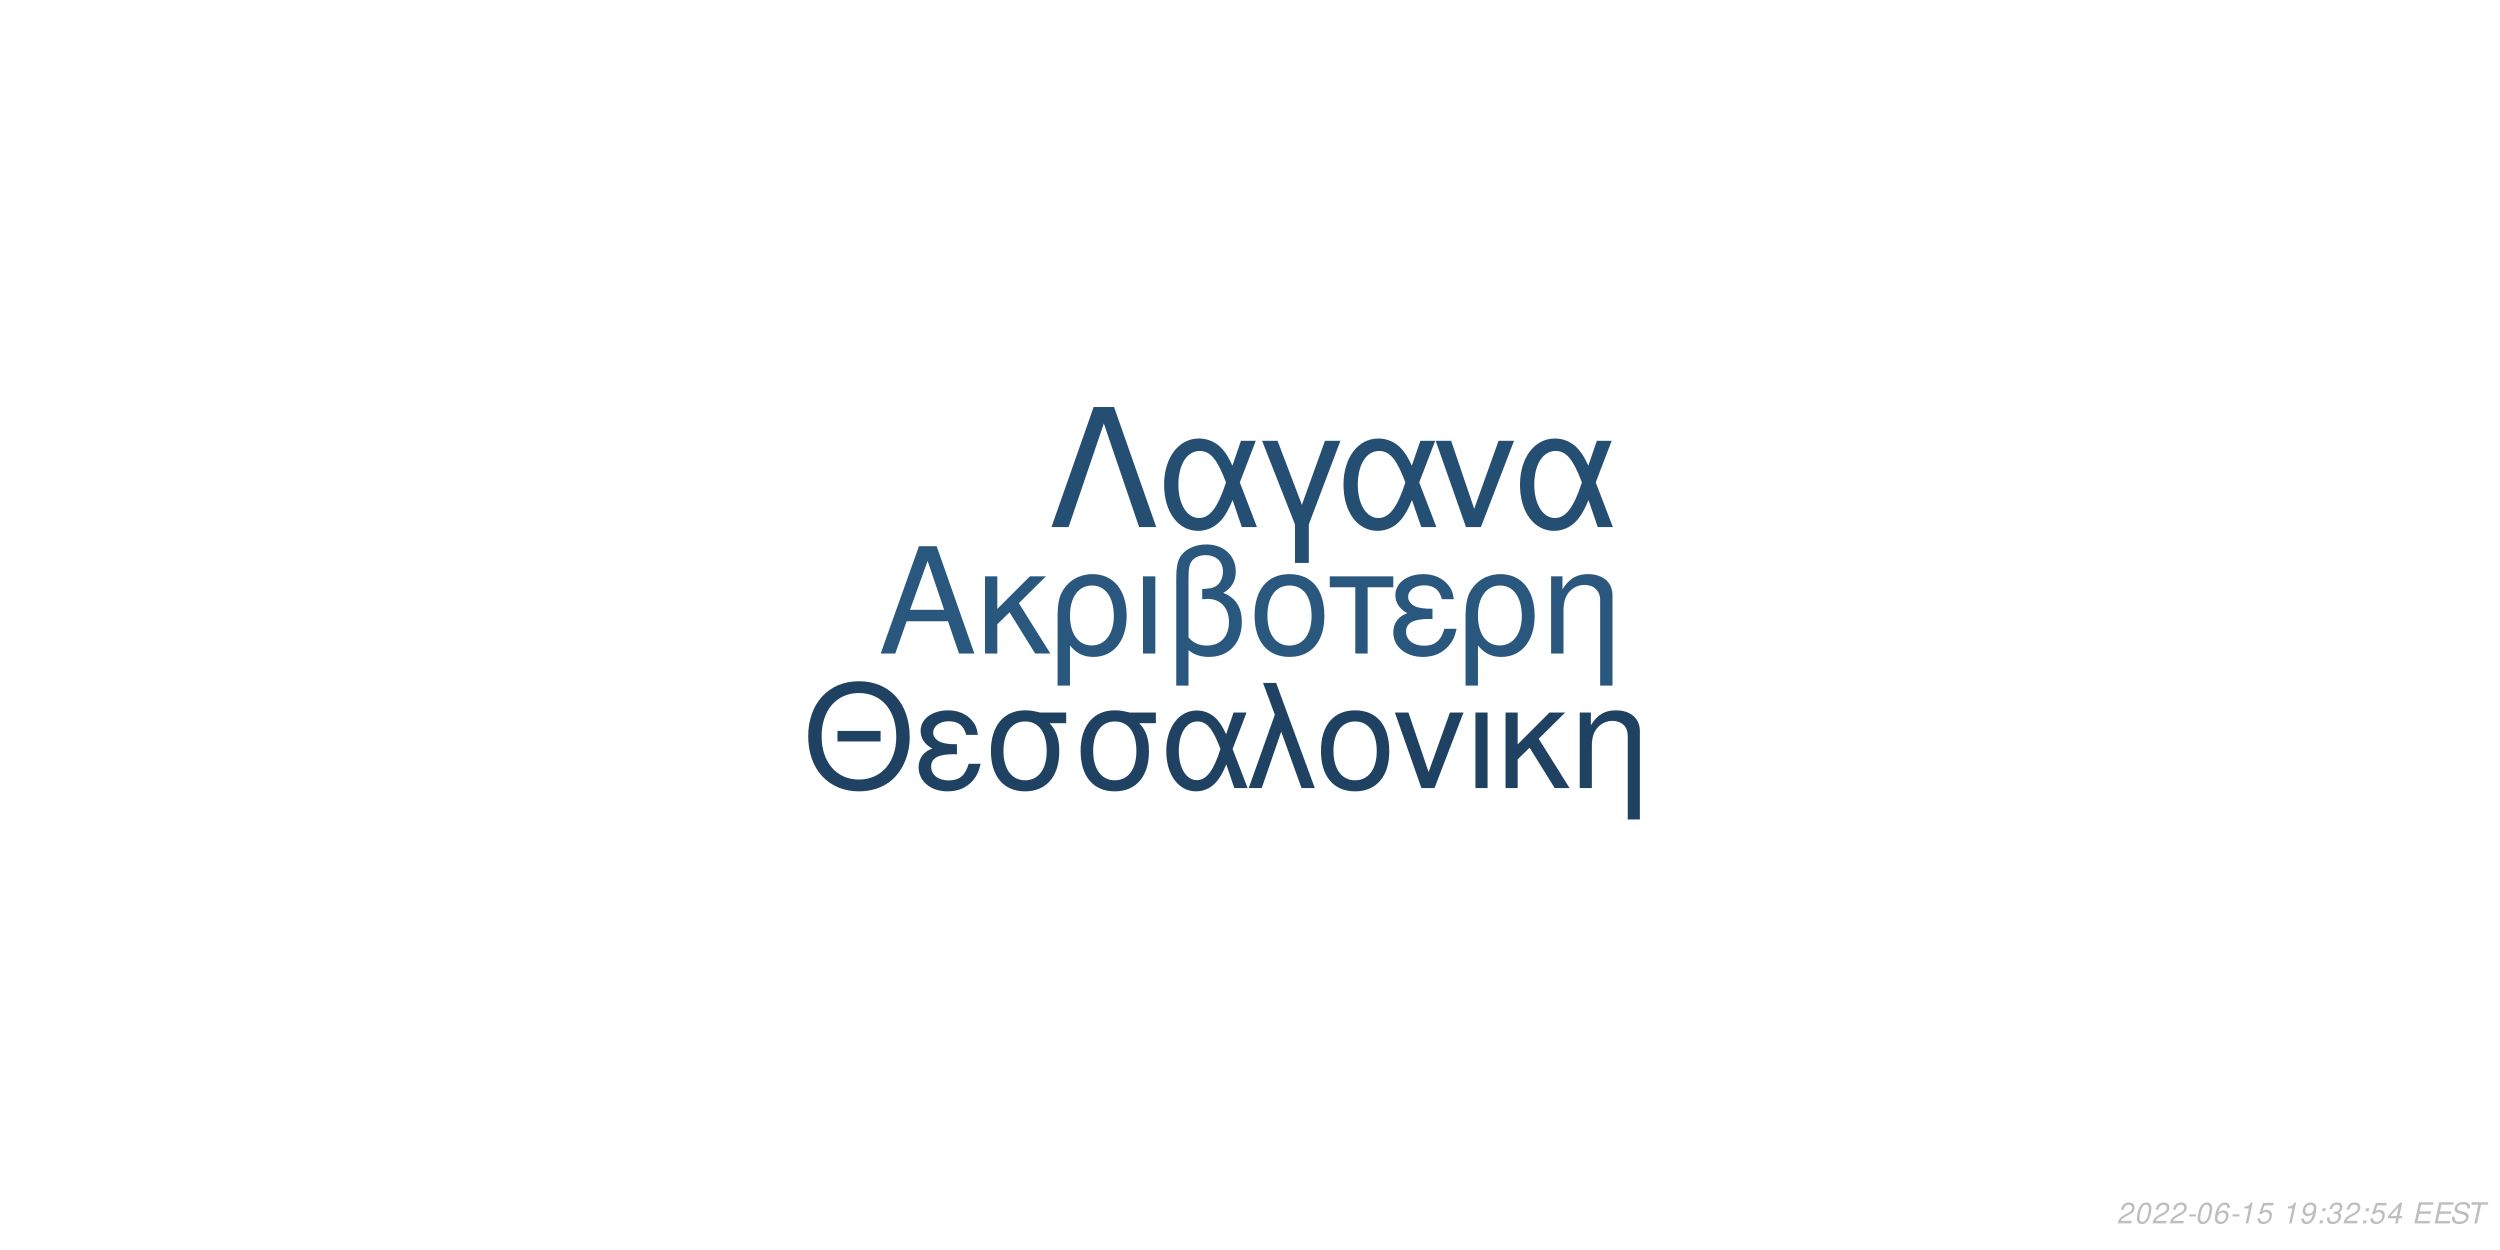
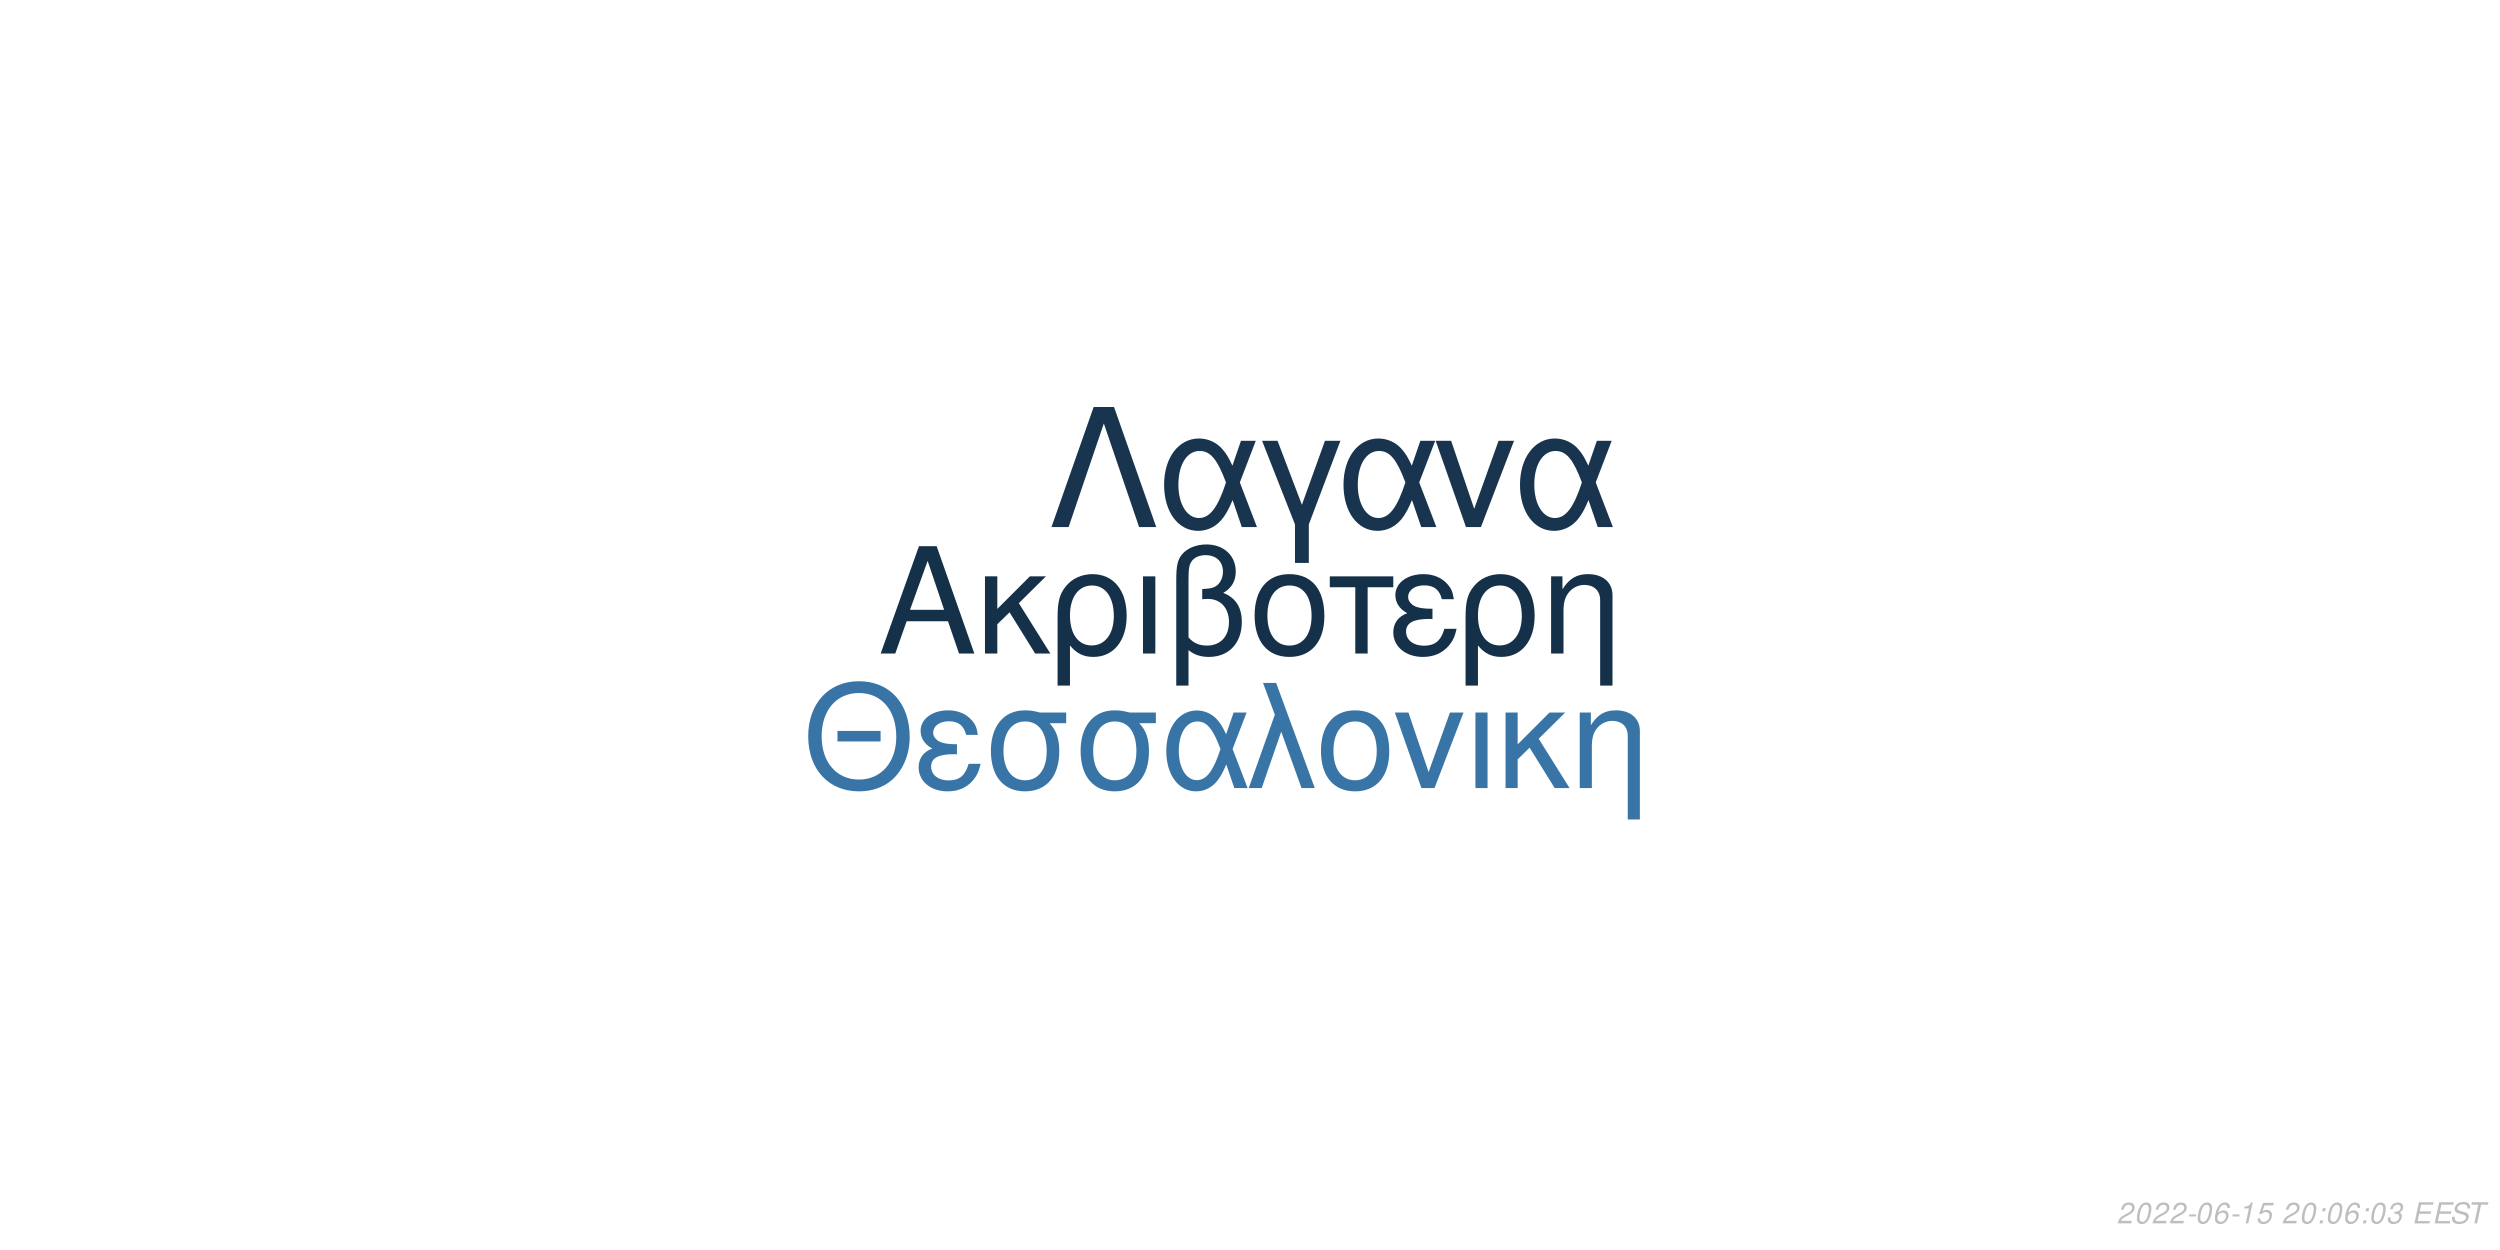
<svg xmlns="http://www.w3.org/2000/svg" xmlns:xlink="http://www.w3.org/1999/xlink" width="864pt" height="432pt" viewBox="0 0 864 432" version="1.1">
  <defs>
    <g>
      <symbol overflow="visible" id="glyph0-0">
        <path style="stroke:none;" d="" />
      </symbol>
      <symbol overflow="visible" id="glyph0-1">
        <path style="stroke:none;" d="M 24.125 -11.141 L 27.938 0 L 33.234 0 L 20.203 -37.094 L 14.094 -37.094 L 0.859 0 L 5.906 0 L 9.828 -11.141 Z M 22.797 -15.109 L 11 -15.109 L 17.094 -32.016 Z M 22.797 -15.109 " />
      </symbol>
      <symbol overflow="visible" id="glyph0-2">
        <path style="stroke:none;" d="M 7.172 -15.422 L 7.172 -26.672 L 2.906 -26.672 L 2.906 0 L 7.172 0 L 7.172 -10.125 L 11.406 -14.25 L 20.25 0 L 25.5 0 L 14.609 -17.406 L 23.969 -26.672 L 18.422 -26.672 Z M 7.172 -15.422 " />
      </symbol>
      <symbol overflow="visible" id="glyph0-3">
        <path style="stroke:none;" d="M 3 11.094 L 7.281 11.094 L 7.281 -2.797 C 9.516 -0.047 11.953 1.172 15.375 1.172 C 22.344 1.172 26.875 -4.422 26.875 -13.031 C 26.875 -21.891 22.297 -27.438 15.062 -27.438 C 11.297 -27.438 7.984 -25.906 5.797 -23.156 C 3.672 -20.516 3 -17.969 3 -12.359 Z M 14.906 -23.516 C 19.547 -23.516 22.438 -19.438 22.438 -12.922 C 22.438 -6.812 19.391 -2.797 14.812 -2.797 C 10.172 -2.797 7.281 -6.766 7.281 -13.125 C 7.281 -19.484 10.234 -23.516 14.906 -23.516 Z M 14.906 -23.516 " />
      </symbol>
      <symbol overflow="visible" id="glyph0-4">
        <path style="stroke:none;" d="M 3.516 0 L 7.781 0 L 7.781 -26.672 L 3.516 -26.672 Z M 3.516 0 " />
      </symbol>
      <symbol overflow="visible" id="glyph0-5">
        <path style="stroke:none;" d="M 4.016 11.094 L 8.25 11.094 L 8.25 -1.172 C 10.172 0.406 12.422 1.172 15.312 1.172 C 22.188 1.172 26.672 -3.609 26.672 -10.891 C 26.672 -15.984 24.578 -19.234 20.25 -20.969 C 23.109 -22.547 24.578 -25.031 24.578 -28.344 C 24.578 -33.844 20.406 -37.703 14.453 -37.703 C 10.938 -37.703 7.734 -36.391 6 -34.25 C 4.484 -32.422 4.016 -30.328 4.016 -25.391 Z M 8.25 -25.656 C 8.25 -29.359 8.5 -30.844 9.469 -32.062 C 10.375 -33.281 12.156 -34 14.094 -34 C 17.812 -34 20.156 -31.812 20.156 -28.297 C 20.156 -25.953 18.984 -23.812 17.297 -23.047 C 16.281 -22.547 15.469 -22.438 12.984 -22.297 L 12.984 -18.781 C 13.734 -18.828 14.344 -18.875 14.969 -18.875 C 19.344 -18.875 22.234 -15.719 22.234 -10.891 C 22.234 -5.906 19.281 -2.75 14.656 -2.75 C 11.953 -2.75 9.922 -3.609 8.25 -5.594 Z M 8.25 -25.656 " />
      </symbol>
      <symbol overflow="visible" id="glyph0-6">
        <path style="stroke:none;" d="M 14.094 -27.438 C 6.562 -27.438 2.094 -22.094 2.094 -13.125 C 2.094 -4.125 6.562 1.172 14.141 1.172 C 21.672 1.172 26.203 -4.172 26.203 -12.922 C 26.203 -22.188 21.828 -27.438 14.094 -27.438 Z M 14.141 -23.516 C 18.938 -23.516 21.781 -19.594 21.781 -12.984 C 21.781 -6.672 18.828 -2.75 14.141 -2.75 C 9.422 -2.75 6.516 -6.672 6.516 -13.125 C 6.516 -19.594 9.422 -23.516 14.141 -23.516 Z M 14.141 -23.516 " />
      </symbol>
      <symbol overflow="visible" id="glyph0-7">
        <path style="stroke:none;" d="M 7.891 0 L 12.156 0 L 12.156 -22.906 L 21.016 -22.906 L 21.016 -26.672 L -0.922 -26.672 L -0.922 -22.906 L 7.891 -22.906 Z M 7.891 0 " />
      </symbol>
      <symbol overflow="visible" id="glyph0-8">
        <path style="stroke:none;" d="M 14.562 -15.469 C 11.344 -15.469 9.562 -15.781 8.297 -16.438 C 6.922 -17.203 6.156 -18.328 6.156 -19.547 C 6.156 -21.891 8.453 -23.562 11.656 -23.562 C 15.062 -23.562 16.953 -22.094 17.812 -18.781 L 21.938 -18.781 C 21.578 -21.266 21.062 -22.5 19.797 -23.922 C 17.812 -26.203 14.906 -27.438 11.453 -27.438 C 5.797 -27.438 1.734 -24.375 1.734 -20.203 C 1.734 -17.609 3.156 -15.375 5.859 -13.938 C 2.797 -12.875 1.016 -10.484 1.016 -7.328 C 1.016 -2.391 5.297 1.172 11.25 1.172 C 14.969 1.172 17.906 -0.109 20.156 -2.641 C 21.578 -4.328 22.297 -5.797 22.906 -8.547 L 18.672 -8.547 C 17.5 -4.422 15.422 -2.703 11.609 -2.703 C 7.938 -2.703 5.438 -4.688 5.438 -7.578 C 5.438 -10.578 7.938 -11.953 13.484 -11.953 C 13.641 -11.953 14.094 -11.953 14.562 -11.906 Z M 14.562 -15.469 " />
      </symbol>
      <symbol overflow="visible" id="glyph0-9">
        <path style="stroke:none;" d="M 3.562 -26.672 L 3.562 0 L 7.844 0 L 7.844 -14.703 C 7.844 -17.906 8.5 -19.891 10.031 -21.531 C 11.406 -22.953 13.188 -23.719 15.062 -23.719 C 18.375 -23.719 20.516 -21.672 20.516 -18.469 L 20.516 11.094 L 24.781 11.094 L 24.781 -20.156 C 24.781 -24.578 21.469 -27.438 16.328 -27.438 C 12.359 -27.438 9.828 -25.906 7.484 -22.188 L 7.484 -26.672 Z M 3.562 -26.672 " />
      </symbol>
      <symbol overflow="visible" id="glyph1-0">
        <path style="stroke:none;" d="" />
      </symbol>
      <symbol overflow="visible" id="glyph1-1">
        <path style="stroke:none;" d="M 26.859 -19.734 L 11.953 -19.734 L 11.953 -16.094 L 26.859 -16.094 Z M 19.328 -36.922 C 8.922 -36.922 1.844 -29.25 1.844 -17.891 C 1.844 -6.484 8.875 1.141 19.391 1.141 C 23.812 1.141 27.703 -0.203 30.641 -2.688 C 34.578 -6.031 36.922 -11.656 36.922 -17.594 C 36.922 -29.297 30 -36.922 19.328 -36.922 Z M 19.328 -32.844 C 27.203 -32.844 32.281 -26.906 32.281 -17.688 C 32.281 -8.922 27.062 -2.938 19.391 -2.938 C 11.609 -2.938 6.484 -8.922 6.484 -17.891 C 6.484 -26.859 11.609 -32.844 19.328 -32.844 Z M 19.328 -32.844 " />
      </symbol>
      <symbol overflow="visible" id="glyph1-2">
        <path style="stroke:none;" d="M 14.25 -15.141 C 11.109 -15.141 9.375 -15.453 8.125 -16.094 C 6.781 -16.844 6.031 -17.938 6.031 -19.141 C 6.031 -21.422 8.266 -23.078 11.406 -23.078 C 14.75 -23.078 16.594 -21.625 17.438 -18.391 L 21.469 -18.391 C 21.125 -20.828 20.625 -22.031 19.391 -23.422 C 17.438 -25.656 14.594 -26.859 11.219 -26.859 C 5.688 -26.859 1.688 -23.875 1.688 -19.781 C 1.688 -17.234 3.094 -15.047 5.734 -13.656 C 2.734 -12.609 1 -10.266 1 -7.172 C 1 -2.344 5.188 1.141 11.016 1.141 C 14.656 1.141 17.547 -0.094 19.734 -2.594 C 21.125 -4.234 21.828 -5.688 22.422 -8.375 L 18.281 -8.375 C 17.141 -4.328 15.094 -2.641 11.359 -2.641 C 7.766 -2.641 5.328 -4.578 5.328 -7.422 C 5.328 -10.359 7.766 -11.703 13.203 -11.703 C 13.359 -11.703 13.797 -11.703 14.25 -11.656 Z M 14.25 -15.141 " />
      </symbol>
      <symbol overflow="visible" id="glyph1-3">
        <path style="stroke:none;" d="M 29 -26.109 L 19.938 -26.109 C 17.594 -26.703 16.438 -26.859 14.703 -26.859 C 7.469 -26.859 2.984 -21.469 2.984 -12.859 C 2.984 -4.031 7.375 1.141 14.797 1.141 C 22.172 1.141 26.609 -4.078 26.609 -12.656 C 26.609 -17.047 25.656 -19.828 23.266 -22.422 L 29 -22.422 Z M 14.797 -23.016 C 19.531 -23.016 22.266 -19.234 22.266 -12.75 C 22.266 -6.531 19.438 -2.688 14.797 -2.688 C 10.172 -2.688 7.328 -6.531 7.328 -12.859 C 7.328 -19.188 10.172 -23.016 14.797 -23.016 Z M 14.797 -23.016 " />
      </symbol>
      <symbol overflow="visible" id="glyph1-4">
        <path style="stroke:none;" d="M 29.344 -26.109 L 24.859 -26.109 L 22.266 -18.578 C 21.125 -21.031 20.484 -22.125 19.328 -23.469 C 17.547 -25.609 14.906 -26.812 12.156 -26.812 C 5.984 -26.812 1.594 -20.984 1.594 -12.812 C 1.594 -4.578 5.828 1.141 11.906 1.141 C 14.953 1.141 17.734 -0.344 19.625 -3.047 C 20.672 -4.531 21.281 -5.688 22.328 -8.172 L 25.109 0 L 29.703 0 L 24.516 -13.5 Z M 20.328 -13.5 C 17.891 -5.922 15.453 -2.734 12.156 -2.734 C 8.516 -2.734 5.922 -6.922 5.922 -12.812 C 5.922 -18.938 8.516 -23.016 12.359 -23.016 C 15.594 -23.016 17.688 -20.531 20.328 -13.5 Z M 20.328 -13.5 " />
      </symbol>
      <symbol overflow="visible" id="glyph1-5">
        <path style="stroke:none;" d="M 1.094 0 L 5.578 0 L 12.312 -19.484 L 19.328 0 L 23.922 0 L 10.562 -36.328 L 6.031 -36.328 L 10.109 -25.359 Z M 1.094 0 " />
      </symbol>
      <symbol overflow="visible" id="glyph1-6">
        <path style="stroke:none;" d="M 13.797 -26.859 C 6.422 -26.859 2.047 -21.625 2.047 -12.859 C 2.047 -4.031 6.422 1.141 13.859 1.141 C 21.234 1.141 25.656 -4.078 25.656 -12.656 C 25.656 -21.719 21.375 -26.859 13.797 -26.859 Z M 13.859 -23.016 C 18.531 -23.016 21.328 -19.188 21.328 -12.703 C 21.328 -6.531 18.438 -2.688 13.859 -2.688 C 9.219 -2.688 6.375 -6.531 6.375 -12.859 C 6.375 -19.188 9.219 -23.016 13.859 -23.016 Z M 13.859 -23.016 " />
      </symbol>
      <symbol overflow="visible" id="glyph1-7">
        <path style="stroke:none;" d="M 14.297 0 L 24.312 -26.109 L 19.625 -26.109 L 12.25 -5.531 L 5.281 -26.109 L 0.594 -26.109 L 9.766 0 Z M 14.297 0 " />
      </symbol>
      <symbol overflow="visible" id="glyph1-8">
        <path style="stroke:none;" d="M 3.438 0 L 7.625 0 L 7.625 -26.109 L 3.438 -26.109 Z M 3.438 0 " />
      </symbol>
      <symbol overflow="visible" id="glyph1-9">
        <path style="stroke:none;" d="M 7.031 -15.094 L 7.031 -26.109 L 2.844 -26.109 L 2.844 0 L 7.031 0 L 7.031 -9.922 L 11.156 -13.953 L 19.828 0 L 24.969 0 L 14.297 -17.047 L 23.469 -26.109 L 18.031 -26.109 Z M 7.031 -15.094 " />
      </symbol>
      <symbol overflow="visible" id="glyph1-10">
        <path style="stroke:none;" d="M 3.484 -26.109 L 3.484 0 L 7.672 0 L 7.672 -14.406 C 7.672 -17.547 8.328 -19.484 9.812 -21.078 C 11.156 -22.469 12.906 -23.219 14.75 -23.219 C 17.984 -23.219 20.078 -21.234 20.078 -18.094 L 20.078 10.859 L 24.266 10.859 L 24.266 -19.734 C 24.266 -24.062 21.031 -26.859 16 -26.859 C 12.109 -26.859 9.609 -25.359 7.328 -21.719 L 7.328 -26.109 Z M 3.484 -26.109 " />
      </symbol>
      <symbol overflow="visible" id="glyph2-0">
        <path style="stroke:none;" d="" />
      </symbol>
      <symbol overflow="visible" id="glyph2-1">
        <path style="stroke:none;" d="M 22.531 -41.484 L 15.484 -41.484 L 0.906 0 L 6.828 0 L 19 -35.797 L 31.188 0 L 37.109 0 Z M 22.531 -41.484 " />
      </symbol>
      <symbol overflow="visible" id="glyph2-2">
        <path style="stroke:none;" d="M 33.516 -29.812 L 28.391 -29.812 L 25.438 -21.219 C 24.125 -24.016 23.391 -25.266 22.078 -26.797 C 20.031 -29.25 17.016 -30.609 13.891 -30.609 C 6.828 -30.609 1.828 -23.953 1.828 -14.625 C 1.828 -5.234 6.656 1.312 13.594 1.312 C 17.078 1.312 20.266 -0.391 22.422 -3.469 C 23.609 -5.172 24.297 -6.484 25.5 -9.328 L 28.688 0 L 33.922 0 L 28 -15.422 Z M 23.219 -15.422 C 20.422 -6.766 17.641 -3.125 13.891 -3.125 C 9.734 -3.125 6.766 -7.906 6.766 -14.625 C 6.766 -21.625 9.734 -26.297 14.109 -26.297 C 17.812 -26.297 20.203 -23.453 23.219 -15.422 Z M 23.219 -15.422 " />
      </symbol>
      <symbol overflow="visible" id="glyph2-3">
        <path style="stroke:none;" d="M 12.062 12.406 L 16.844 12.406 L 16.844 -0.906 L 27.766 -29.812 L 22.422 -29.812 L 14.453 -7.688 L 6.031 -29.812 L 0.688 -29.812 L 12.062 -0.906 Z M 12.062 12.406 " />
      </symbol>
      <symbol overflow="visible" id="glyph2-4">
        <path style="stroke:none;" d="M 16.328 0 L 27.766 -29.812 L 22.422 -29.812 L 14 -6.312 L 6.031 -29.812 L 0.688 -29.812 L 11.156 0 Z M 16.328 0 " />
      </symbol>
      <symbol overflow="visible" id="glyph3-0">
        <path style="stroke:none;" d="" />
      </symbol>
      <symbol overflow="visible" id="glyph3-1">
        <path style="stroke:none;" d="M 5.234 -0.875 L 1.469 -0.875 C 1.641 -1.375 2.203 -1.891 3.109 -2.344 L 4.234 -2.938 C 5.562 -3.625 6.219 -4.469 6.219 -5.484 C 6.219 -5.938 6.062 -6.359 5.797 -6.656 C 5.469 -7.047 4.984 -7.234 4.312 -7.234 C 2.766 -7.234 1.891 -6.453 1.484 -4.734 L 2.375 -4.734 C 2.484 -5.188 2.609 -5.484 2.797 -5.75 C 3.094 -6.203 3.609 -6.453 4.188 -6.453 C 4.891 -6.453 5.344 -6.031 5.344 -5.375 C 5.344 -4.703 4.859 -4.094 4.016 -3.656 L 2.984 -3.125 C 1.234 -2.188 0.797 -1.656 0.344 -0.016 L 5.047 -0.016 Z M 5.234 -0.875 " />
      </symbol>
      <symbol overflow="visible" id="glyph3-2">
        <path style="stroke:none;" d="M 4.203 -7.234 C 3.375 -7.234 2.688 -6.812 2.125 -5.984 C 1.484 -5.047 0.984 -3.188 0.984 -1.734 C 0.984 -1.109 1.172 -0.562 1.484 -0.266 C 1.797 0.047 2.281 0.234 2.766 0.234 C 3.625 0.234 4.281 -0.156 4.859 -1.016 C 5.516 -1.953 6 -3.797 6 -5.266 C 6 -6.5 5.328 -7.234 4.203 -7.234 Z M 4.094 -6.453 C 4.734 -6.453 5.125 -5.984 5.125 -5.156 C 5.125 -4.203 4.781 -2.625 4.406 -1.812 C 3.984 -0.938 3.516 -0.547 2.875 -0.547 C 2.25 -0.547 1.875 -1.031 1.875 -1.828 C 1.875 -2.797 2.203 -4.344 2.594 -5.203 C 2.984 -6.047 3.453 -6.453 4.094 -6.453 Z M 4.094 -6.453 " />
      </symbol>
      <symbol overflow="visible" id="glyph3-3">
        <path style="stroke:none;" d="M 3.516 -3.125 L 1.125 -3.125 L 0.969 -2.406 L 3.359 -2.406 Z M 3.516 -3.125 " />
      </symbol>
      <symbol overflow="visible" id="glyph3-4">
        <path style="stroke:none;" d="M 6.125 -5.344 L 6.141 -5.625 C 6.141 -6.609 5.453 -7.234 4.391 -7.234 C 3.438 -7.234 2.641 -6.719 2.016 -5.703 C 1.422 -4.781 0.938 -2.953 0.938 -1.688 C 0.938 -0.516 1.688 0.234 2.859 0.234 C 3.703 0.234 4.438 -0.156 5 -0.875 C 5.406 -1.422 5.672 -2.156 5.672 -2.766 C 5.672 -3.812 4.969 -4.5 3.906 -4.5 C 3.234 -4.5 2.672 -4.234 2.094 -3.625 C 2.406 -5.375 3.234 -6.453 4.25 -6.453 C 4.703 -6.453 5.062 -6.234 5.172 -5.844 C 5.203 -5.719 5.234 -5.578 5.25 -5.344 Z M 3.656 -3.734 C 4.344 -3.734 4.797 -3.281 4.797 -2.625 C 4.797 -1.469 3.984 -0.547 2.984 -0.547 C 2.297 -0.547 1.812 -1.047 1.812 -1.766 C 1.812 -2.859 2.625 -3.734 3.656 -3.734 Z M 3.656 -3.734 " />
      </symbol>
      <symbol overflow="visible" id="glyph3-5">
        <path style="stroke:none;" d="M 3.703 -5.188 L 2.594 0 L 3.469 0 L 5.016 -7.234 L 4.438 -7.234 C 3.906 -6.156 3.688 -6.016 2.234 -5.812 L 2.109 -5.188 Z M 3.703 -5.188 " />
      </symbol>
      <symbol overflow="visible" id="glyph3-6">
        <path style="stroke:none;" d="M 6.297 -7.094 L 2.594 -7.094 L 1.234 -3.234 L 2.047 -3.234 C 2.656 -3.766 2.938 -3.906 3.531 -3.906 C 4.328 -3.906 4.797 -3.453 4.797 -2.688 C 4.797 -1.438 3.969 -0.547 2.828 -0.547 C 2.031 -0.547 1.609 -0.938 1.578 -1.734 L 0.703 -1.734 L 0.703 -1.516 C 0.703 -0.938 0.844 -0.547 1.188 -0.266 C 1.562 0.062 2.078 0.234 2.703 0.234 C 3.656 0.234 4.391 -0.156 4.984 -0.922 C 5.422 -1.5 5.672 -2.234 5.672 -2.953 C 5.672 -4 4.938 -4.672 3.812 -4.672 C 3.328 -4.672 2.906 -4.547 2.406 -4.234 L 3.109 -6.219 L 6.109 -6.219 Z M 6.297 -7.094 " />
      </symbol>
      <symbol overflow="visible" id="glyph3-7">
        <path style="stroke:none;" d="" />
      </symbol>
      <symbol overflow="visible" id="glyph3-8">
-         <path style="stroke:none;" d="M 0.844 -1.656 C 0.844 -1.547 0.844 -1.438 0.844 -1.375 C 0.844 -0.406 1.531 0.234 2.578 0.234 C 3.203 0.234 3.766 0.016 4.297 -0.438 C 4.938 -1 5.312 -1.656 5.594 -2.719 C 5.844 -3.672 6.016 -4.766 6.016 -5.375 C 6.016 -5.844 5.844 -6.328 5.547 -6.656 C 5.203 -7.031 4.703 -7.234 4.062 -7.234 C 2.516 -7.234 1.297 -5.938 1.297 -4.266 C 1.297 -3.203 1.984 -2.547 3.047 -2.547 C 3.484 -2.547 3.953 -2.672 4.281 -2.891 C 4.406 -2.984 4.547 -3.078 4.828 -3.344 C 4.438 -1.484 3.703 -0.547 2.703 -0.547 C 2.109 -0.547 1.719 -0.938 1.719 -1.547 L 1.719 -1.656 Z M 3.953 -6.453 C 4.625 -6.453 5.141 -5.953 5.141 -5.281 C 5.141 -4.188 4.312 -3.312 3.297 -3.312 C 2.594 -3.312 2.172 -3.734 2.172 -4.453 C 2.172 -5.562 2.984 -6.453 3.953 -6.453 Z M 3.953 -6.453 " />
+         <path style="stroke:none;" d="M 2.359 -1.031 L 1.312 -1.031 L 1.094 0 L 2.141 0 Z M 3.266 -5.234 L 2.219 -5.234 L 2 -4.203 L 3.047 -4.203 Z M 3.266 -5.234 " />
      </symbol>
      <symbol overflow="visible" id="glyph3-9">
-         <path style="stroke:none;" d="M 2.359 -1.031 L 1.312 -1.031 L 1.094 0 L 2.141 0 Z M 3.266 -5.234 L 2.219 -5.234 L 2 -4.203 L 3.047 -4.203 Z M 3.266 -5.234 " />
+         <path style="stroke:none;" d="M 2.922 -3.312 C 3.125 -3.344 3.234 -3.344 3.375 -3.344 C 4.203 -3.344 4.688 -3 4.688 -2.406 C 4.688 -1.312 3.906 -0.547 2.781 -0.547 C 2.047 -0.547 1.594 -0.938 1.594 -1.562 C 1.594 -1.719 1.609 -1.844 1.656 -2.094 L 0.766 -2.094 C 0.734 -1.797 0.719 -1.641 0.719 -1.469 C 0.719 -0.375 1.406 0.234 2.641 0.234 C 3.547 0.234 4.297 -0.078 4.812 -0.656 C 5.266 -1.156 5.562 -1.875 5.562 -2.547 C 5.562 -3.125 5.344 -3.453 4.797 -3.734 C 5.641 -4.234 6.016 -4.844 6.016 -5.734 C 6.016 -6.656 5.312 -7.234 4.203 -7.234 C 3.375 -7.234 2.672 -6.938 2.188 -6.375 C 1.891 -6.031 1.703 -5.641 1.516 -4.906 L 2.391 -4.906 C 2.5 -5.359 2.594 -5.594 2.734 -5.812 C 3.047 -6.234 3.516 -6.453 4.078 -6.453 C 4.734 -6.453 5.141 -6.125 5.141 -5.578 C 5.141 -5.188 5.016 -4.797 4.797 -4.547 C 4.516 -4.234 4 -4.062 3.266 -4.062 L 3.078 -4.062 Z M 2.922 -3.312 " />
      </symbol>
      <symbol overflow="visible" id="glyph3-10">
-         <path style="stroke:none;" d="M 2.922 -3.312 C 3.125 -3.344 3.234 -3.344 3.375 -3.344 C 4.203 -3.344 4.688 -3 4.688 -2.406 C 4.688 -1.312 3.906 -0.547 2.781 -0.547 C 2.047 -0.547 1.594 -0.938 1.594 -1.562 C 1.594 -1.719 1.609 -1.844 1.656 -2.094 L 0.766 -2.094 C 0.734 -1.797 0.719 -1.641 0.719 -1.469 C 0.719 -0.375 1.406 0.234 2.641 0.234 C 3.547 0.234 4.297 -0.078 4.812 -0.656 C 5.266 -1.156 5.562 -1.875 5.562 -2.547 C 5.562 -3.125 5.344 -3.453 4.797 -3.734 C 5.641 -4.234 6.016 -4.844 6.016 -5.734 C 6.016 -6.656 5.312 -7.234 4.203 -7.234 C 3.375 -7.234 2.672 -6.938 2.188 -6.375 C 1.891 -6.031 1.703 -5.641 1.516 -4.906 L 2.391 -4.906 C 2.5 -5.359 2.594 -5.594 2.734 -5.812 C 3.047 -6.234 3.516 -6.453 4.078 -6.453 C 4.734 -6.453 5.141 -6.125 5.141 -5.578 C 5.141 -5.188 5.016 -4.797 4.797 -4.547 C 4.516 -4.234 4 -4.062 3.266 -4.062 L 3.078 -4.062 Z M 2.922 -3.312 " />
+         <path style="stroke:none;" d="M 2.547 -3.312 L 6.5 -3.312 L 6.688 -4.141 L 2.719 -4.141 L 3.219 -6.469 L 7.344 -6.469 L 7.516 -7.297 L 2.453 -7.297 L 0.906 0 L 6.125 0 L 6.297 -0.812 L 2.016 -0.812 Z M 2.547 -3.312 " />
      </symbol>
      <symbol overflow="visible" id="glyph3-11">
-         <path style="stroke:none;" d="M 3.625 -1.75 L 3.266 0 L 4.141 0 L 4.516 -1.75 L 5.562 -1.75 L 5.734 -2.531 L 4.688 -2.531 L 5.688 -7.234 L 5.016 -7.234 L 0.844 -2.672 L 0.641 -1.75 Z M 3.797 -2.531 L 1.594 -2.531 L 4.469 -5.703 Z M 3.797 -2.531 " />
+         <path style="stroke:none;" d="M 7.062 -5.156 C 7.125 -5.438 7.141 -5.562 7.141 -5.703 C 7.141 -6.156 6.938 -6.594 6.594 -6.891 C 6.188 -7.25 5.656 -7.406 4.875 -7.406 C 3.844 -7.406 3.047 -7.125 2.5 -6.562 C 2.094 -6.141 1.781 -5.438 1.781 -4.922 C 1.781 -4.297 2.219 -3.766 2.891 -3.562 L 4.594 -3.094 C 5.406 -2.859 5.734 -2.578 5.734 -2.094 C 5.734 -1.781 5.547 -1.406 5.266 -1.141 C 4.844 -0.766 4.266 -0.578 3.453 -0.578 C 2.328 -0.578 1.812 -0.984 1.812 -1.906 C 1.812 -2.047 1.812 -2.125 1.844 -2.312 L 0.984 -2.312 C 0.906 -2.062 0.891 -1.906 0.891 -1.688 C 0.891 -0.484 1.797 0.234 3.297 0.234 C 4.359 0.234 5.234 -0.062 5.812 -0.609 C 6.344 -1.078 6.688 -1.797 6.688 -2.375 C 6.688 -2.641 6.609 -2.906 6.453 -3.156 C 6.234 -3.5 5.938 -3.703 5.469 -3.828 L 3.75 -4.312 C 2.984 -4.547 2.734 -4.734 2.734 -5.188 C 2.734 -5.547 2.875 -5.844 3.188 -6.109 C 3.547 -6.438 4.031 -6.594 4.703 -6.594 C 5.266 -6.594 5.688 -6.484 5.906 -6.297 C 6.094 -6.125 6.219 -5.797 6.219 -5.516 C 6.219 -5.422 6.203 -5.344 6.188 -5.156 Z M 7.062 -5.156 " />
      </symbol>
      <symbol overflow="visible" id="glyph3-12">
-         <path style="stroke:none;" d="M 2.547 -3.312 L 6.5 -3.312 L 6.688 -4.141 L 2.719 -4.141 L 3.219 -6.469 L 7.344 -6.469 L 7.516 -7.297 L 2.453 -7.297 L 0.906 0 L 6.125 0 L 6.297 -0.812 L 2.016 -0.812 Z M 2.547 -3.312 " />
-       </symbol>
-       <symbol overflow="visible" id="glyph3-13">
-         <path style="stroke:none;" d="M 7.062 -5.156 C 7.125 -5.438 7.141 -5.562 7.141 -5.703 C 7.141 -6.156 6.938 -6.594 6.594 -6.891 C 6.188 -7.25 5.656 -7.406 4.875 -7.406 C 3.844 -7.406 3.047 -7.125 2.5 -6.562 C 2.094 -6.141 1.781 -5.438 1.781 -4.922 C 1.781 -4.297 2.219 -3.766 2.891 -3.562 L 4.594 -3.094 C 5.406 -2.859 5.734 -2.578 5.734 -2.094 C 5.734 -1.781 5.547 -1.406 5.266 -1.141 C 4.844 -0.766 4.266 -0.578 3.453 -0.578 C 2.328 -0.578 1.812 -0.984 1.812 -1.906 C 1.812 -2.047 1.812 -2.125 1.844 -2.312 L 0.984 -2.312 C 0.906 -2.062 0.891 -1.906 0.891 -1.688 C 0.891 -0.484 1.797 0.234 3.297 0.234 C 4.359 0.234 5.234 -0.062 5.812 -0.609 C 6.344 -1.078 6.688 -1.797 6.688 -2.375 C 6.688 -2.641 6.609 -2.906 6.453 -3.156 C 6.234 -3.5 5.938 -3.703 5.469 -3.828 L 3.75 -4.312 C 2.984 -4.547 2.734 -4.734 2.734 -5.188 C 2.734 -5.547 2.875 -5.844 3.188 -6.109 C 3.547 -6.438 4.031 -6.594 4.703 -6.594 C 5.266 -6.594 5.688 -6.484 5.906 -6.297 C 6.094 -6.125 6.219 -5.797 6.219 -5.516 C 6.219 -5.422 6.203 -5.344 6.188 -5.156 Z M 7.062 -5.156 " />
-       </symbol>
-       <symbol overflow="visible" id="glyph3-14">
        <path style="stroke:none;" d="M 4.938 -6.469 L 7.312 -6.469 L 7.484 -7.297 L 1.75 -7.297 L 1.578 -6.469 L 3.984 -6.469 L 2.609 0 L 3.547 0 Z M 4.938 -6.469 " />
      </symbol>
    </g>
  </defs>
  <g id="surface1">
    <rect x="0" y="0" width="864" height="432" style="fill:rgb(100%,100%,100%);fill-opacity:1;stroke:none;" />
-     <g style="fill:rgb(16.078%,34.118%,49.412%);fill-opacity:1;">
+     <g style="fill:rgb(8.235%,18.824%,28.627%);fill-opacity:1;">
      <use xlink:href="#glyph0-1" x="303.5" y="225.861" />
      <use xlink:href="#glyph0-2" x="337.5" y="225.861" />
      <use xlink:href="#glyph0-3" x="362.5" y="225.861" />
      <use xlink:href="#glyph0-4" x="391.5" y="225.861" />
      <use xlink:href="#glyph0-5" x="402.5" y="225.861" />
      <use xlink:href="#glyph0-6" x="431.5" y="225.861" />
      <use xlink:href="#glyph0-7" x="460.5" y="225.861" />
      <use xlink:href="#glyph0-8" x="480.5" y="225.861" />
      <use xlink:href="#glyph0-3" x="503.5" y="225.861" />
      <use xlink:href="#glyph0-9" x="532.5" y="225.861" />
    </g>
-     <g style="fill:rgb(12.157%,25.882%,38.431%);fill-opacity:1;">
+     <g style="fill:rgb(21.961%,45.882%,65.098%);fill-opacity:1;">
      <use xlink:href="#glyph1-1" x="277.473" y="272.354" />
      <use xlink:href="#glyph1-2" x="316.473" y="272.354" />
      <use xlink:href="#glyph1-3" x="339.473" y="272.354" />
      <use xlink:href="#glyph1-3" x="370.473" y="272.354" />
      <use xlink:href="#glyph1-4" x="401.473" y="272.354" />
      <use xlink:href="#glyph1-5" x="430.473" y="272.354" />
      <use xlink:href="#glyph1-6" x="454.473" y="272.354" />
      <use xlink:href="#glyph1-7" x="481.473" y="272.354" />
      <use xlink:href="#glyph1-8" x="506.473" y="272.354" />
      <use xlink:href="#glyph1-9" x="517.473" y="272.354" />
      <use xlink:href="#glyph1-10" x="542.473" y="272.354" />
    </g>
-     <g style="fill:rgb(14.51%,30.588%,45.098%);fill-opacity:1;">
+     <g style="fill:rgb(9.412%,20.392%,30.98%);fill-opacity:1;">
      <use xlink:href="#glyph2-1" x="362.484" y="182.152" />
      <use xlink:href="#glyph2-2" x="400.484" y="182.152" />
      <use xlink:href="#glyph2-3" x="435.484" y="182.152" />
      <use xlink:href="#glyph2-2" x="462.484" y="182.152" />
      <use xlink:href="#glyph2-4" x="495.484" y="182.152" />
      <use xlink:href="#glyph2-2" x="523.484" y="182.152" />
    </g>
    <g style="fill:rgb(74.51%,74.51%,74.51%);fill-opacity:1;">
      <use xlink:href="#glyph3-1" x="731.52" y="422.81" />
      <use xlink:href="#glyph3-2" x="737.52" y="422.81" />
      <use xlink:href="#glyph3-1" x="743.52" y="422.81" />
      <use xlink:href="#glyph3-1" x="749.52" y="422.81" />
      <use xlink:href="#glyph3-3" x="755.52" y="422.81" />
      <use xlink:href="#glyph3-2" x="758.52" y="422.81" />
      <use xlink:href="#glyph3-4" x="764.52" y="422.81" />
      <use xlink:href="#glyph3-3" x="770.52" y="422.81" />
      <use xlink:href="#glyph3-5" x="773.52" y="422.81" />
      <use xlink:href="#glyph3-6" x="779.52" y="422.81" />
      <use xlink:href="#glyph3-7" x="785.52" y="422.81" />
-       <use xlink:href="#glyph3-5" x="788.52" y="422.81" />
-       <use xlink:href="#glyph3-8" x="794.52" y="422.81" />
-       <use xlink:href="#glyph3-9" x="800.52" y="422.81" />
-       <use xlink:href="#glyph3-10" x="803.52" y="422.81" />
-       <use xlink:href="#glyph3-1" x="809.52" y="422.81" />
-       <use xlink:href="#glyph3-9" x="815.52" y="422.81" />
-       <use xlink:href="#glyph3-6" x="818.52" y="422.81" />
-       <use xlink:href="#glyph3-11" x="824.52" y="422.81" />
+       <use xlink:href="#glyph3-1" x="788.52" y="422.81" />
+       <use xlink:href="#glyph3-2" x="794.52" y="422.81" />
+       <use xlink:href="#glyph3-8" x="800.52" y="422.81" />
+       <use xlink:href="#glyph3-2" x="803.52" y="422.81" />
+       <use xlink:href="#glyph3-4" x="809.52" y="422.81" />
+       <use xlink:href="#glyph3-8" x="815.52" y="422.81" />
+       <use xlink:href="#glyph3-2" x="818.52" y="422.81" />
+       <use xlink:href="#glyph3-9" x="824.52" y="422.81" />
      <use xlink:href="#glyph3-7" x="830.52" y="422.81" />
-       <use xlink:href="#glyph3-12" x="833.52" y="422.81" />
-       <use xlink:href="#glyph3-12" x="840.52" y="422.81" />
-       <use xlink:href="#glyph3-13" x="846.52" y="422.81" />
-       <use xlink:href="#glyph3-14" x="852.52" y="422.81" />
+       <use xlink:href="#glyph3-10" x="833.52" y="422.81" />
+       <use xlink:href="#glyph3-10" x="840.52" y="422.81" />
+       <use xlink:href="#glyph3-11" x="846.52" y="422.81" />
+       <use xlink:href="#glyph3-12" x="852.52" y="422.81" />
    </g>
  </g>
</svg>
